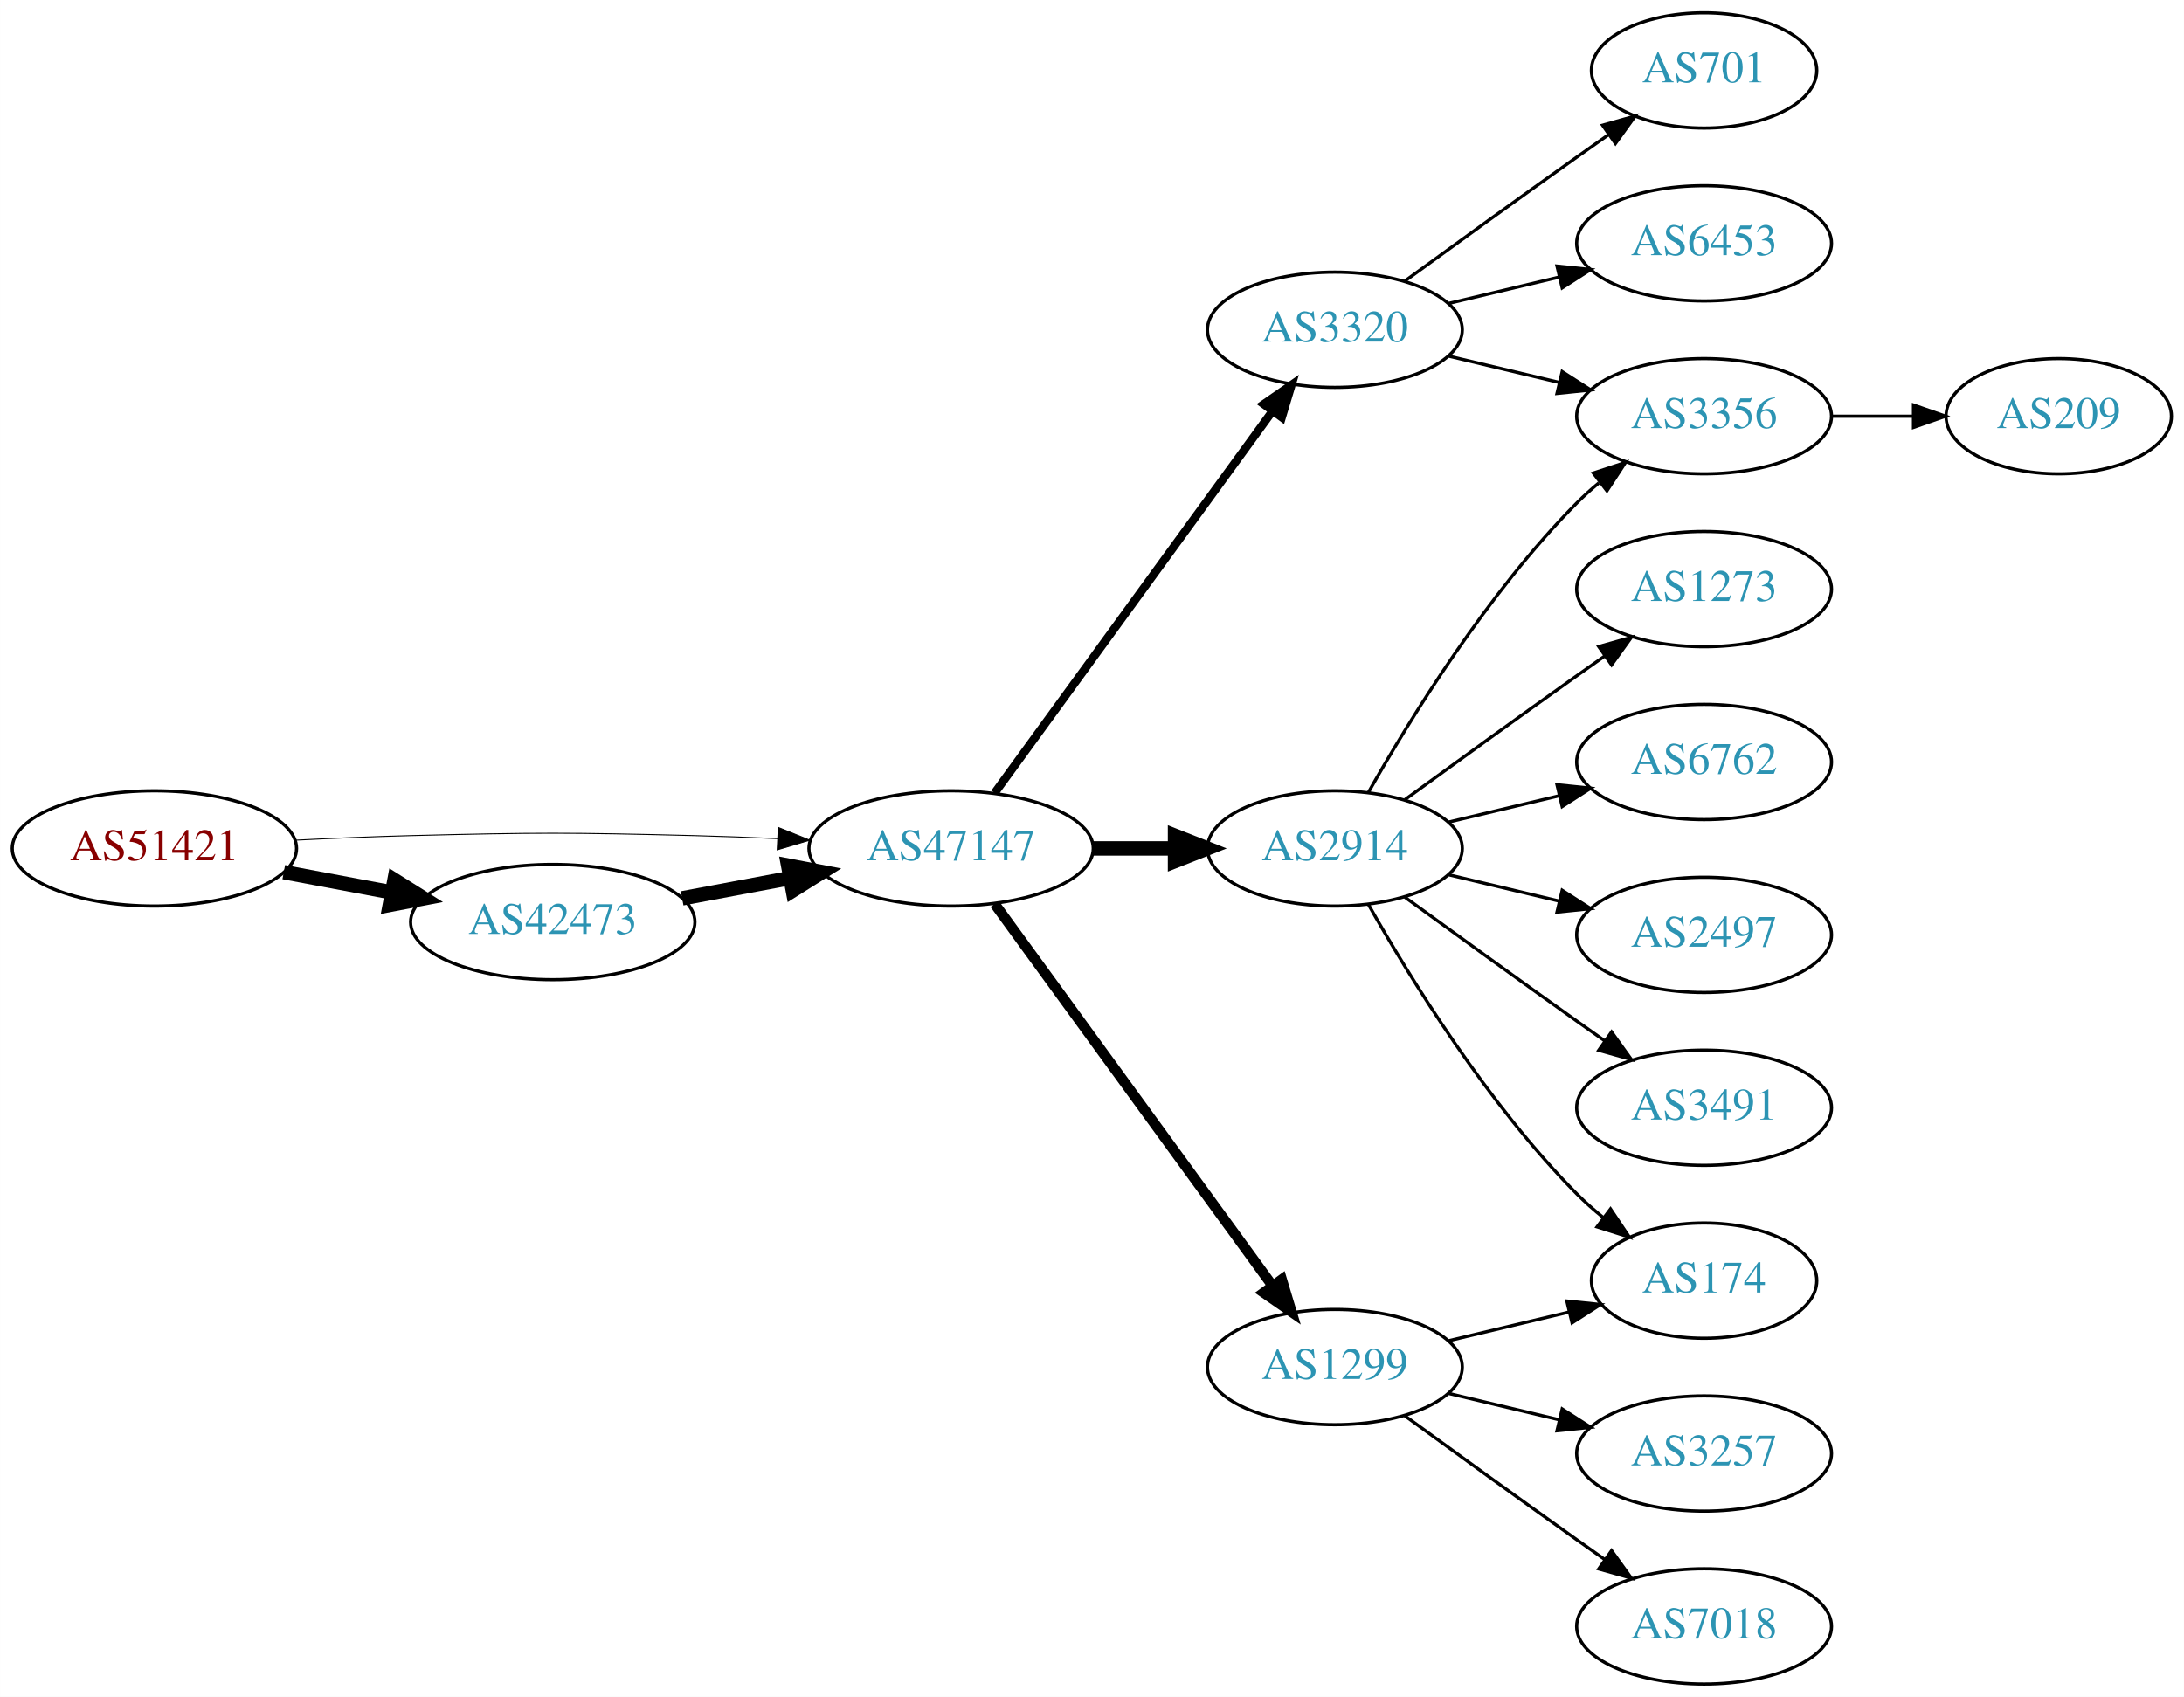
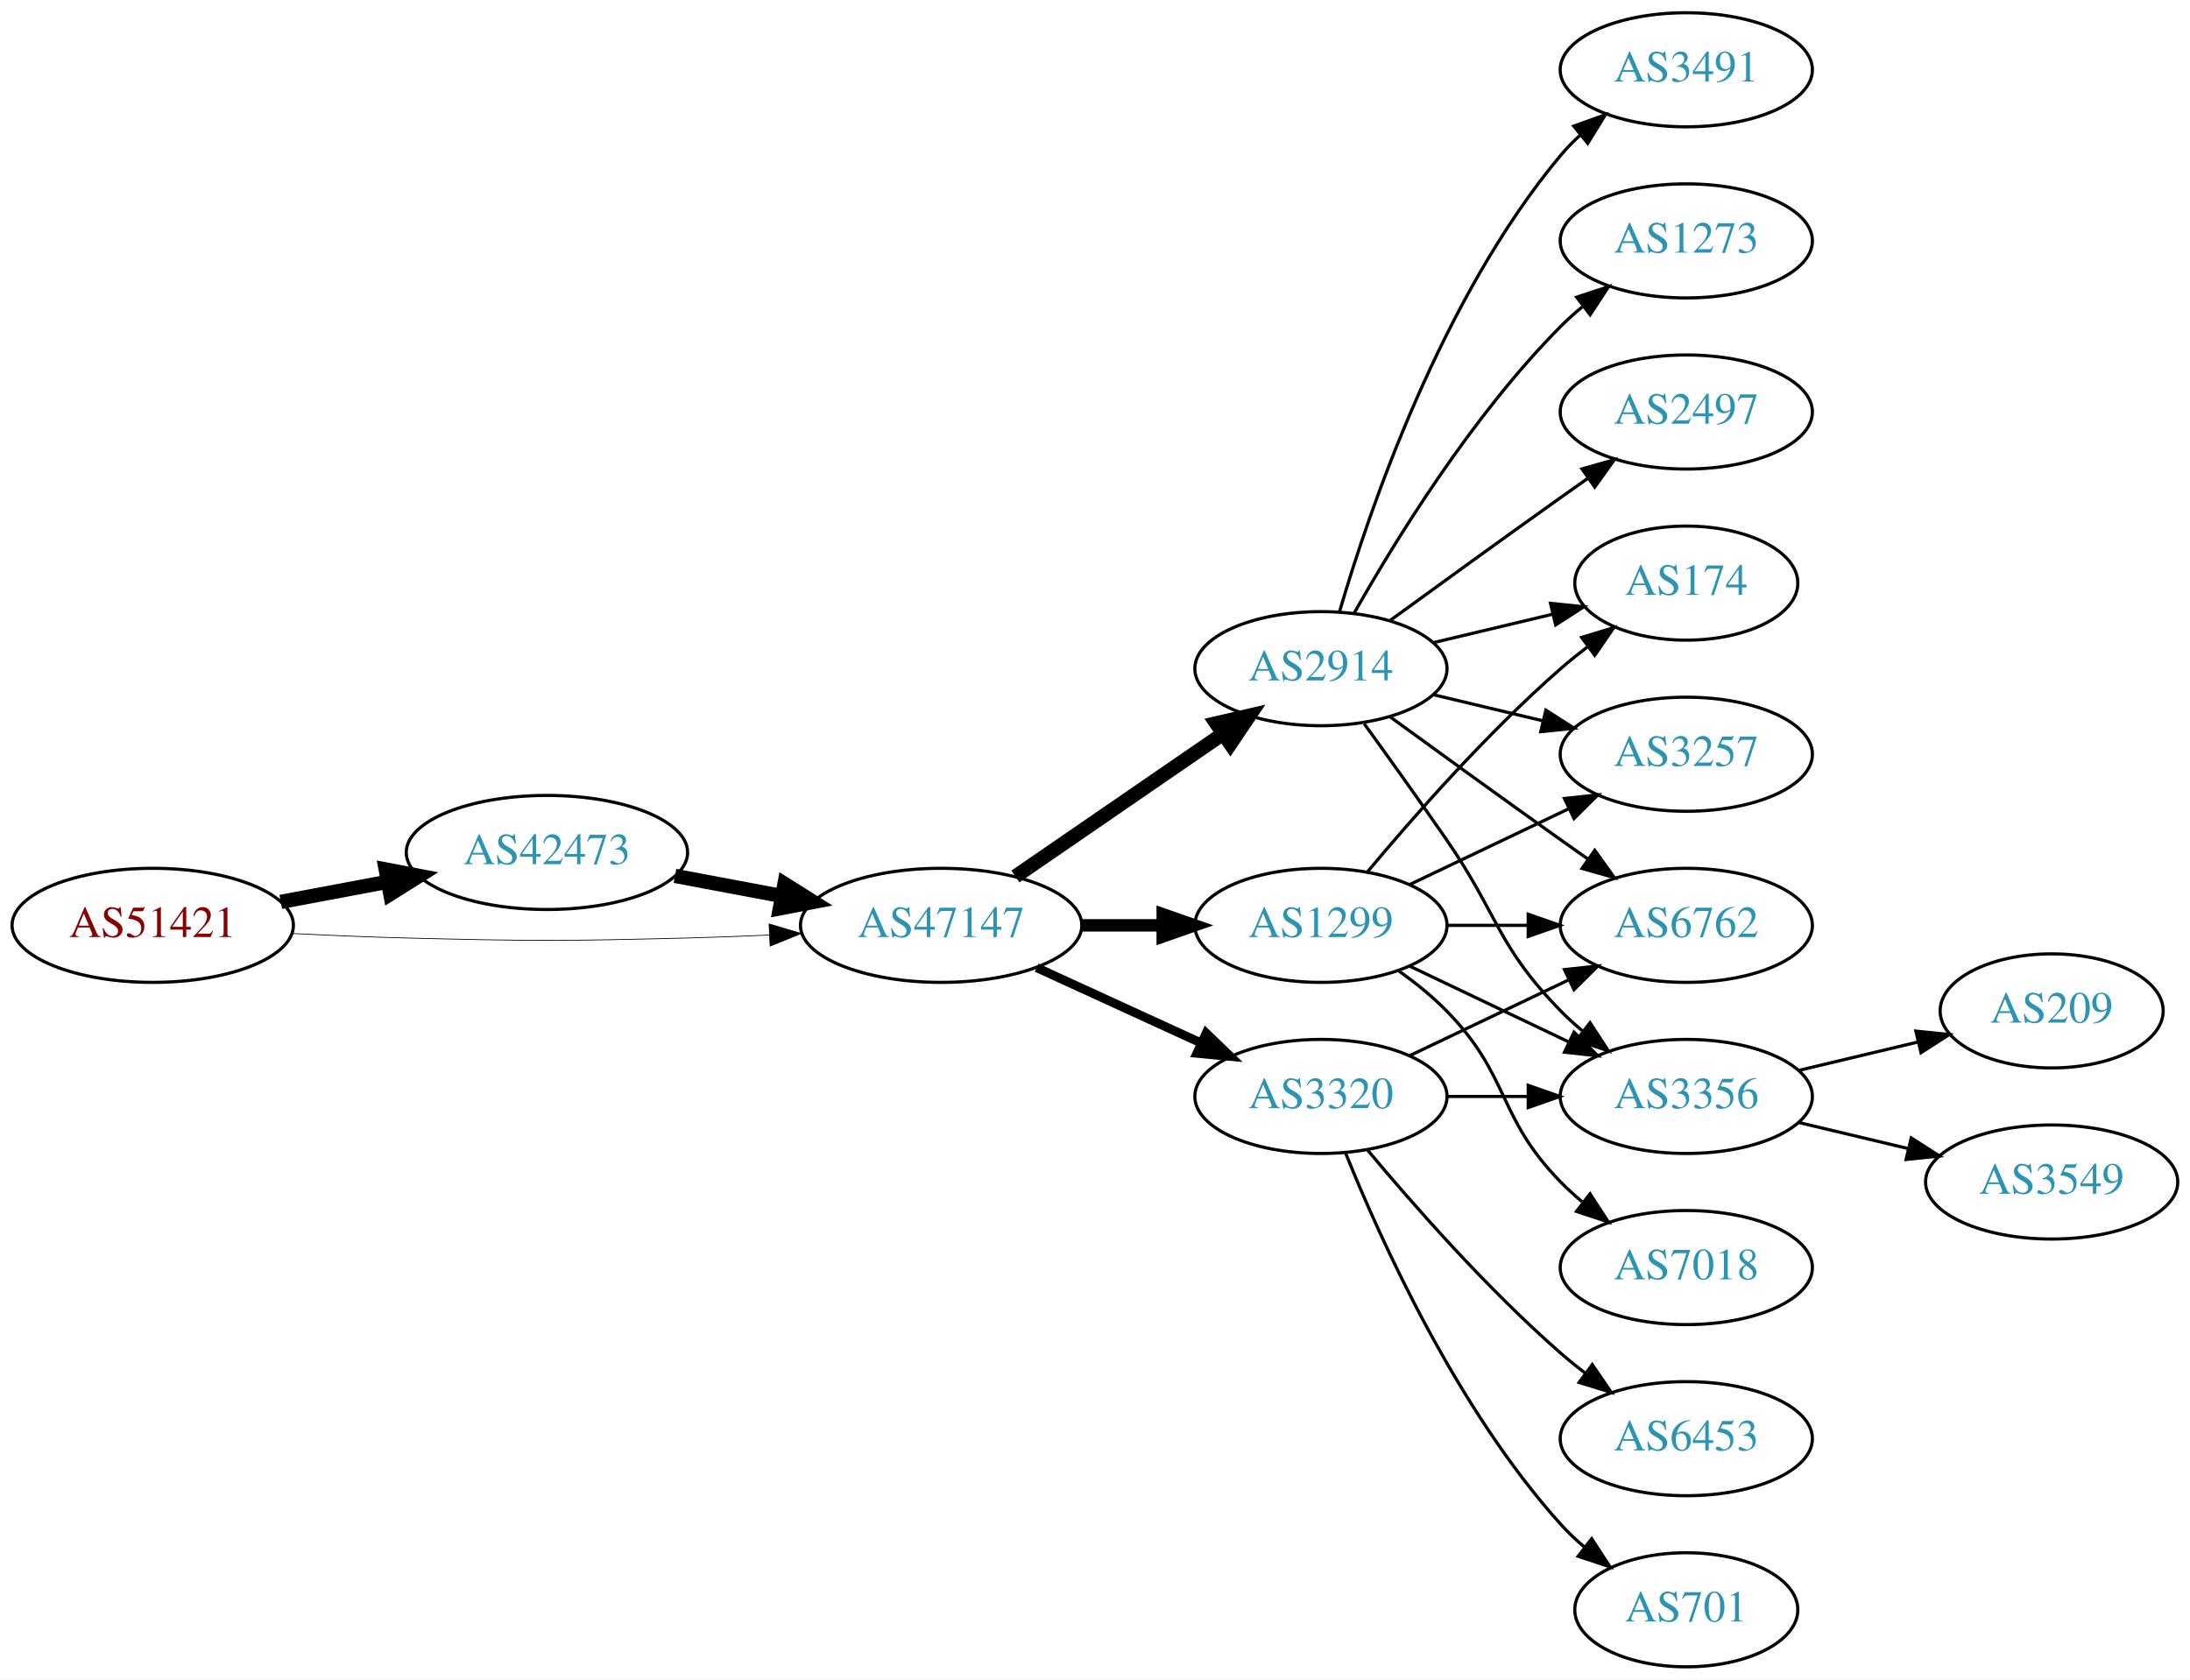
- <svg xmlns="http://www.w3.org/2000/svg" xmlns:xlink="http://www.w3.org/1999/xlink" width="682pt" height="530pt" viewBox="0.00 0.00 681.96 530.00">
+ <svg xmlns="http://www.w3.org/2000/svg" xmlns:xlink="http://www.w3.org/1999/xlink" width="691pt" height="530pt" viewBox="0.00 0.00 691.06 530.00">
  <g id="graph0" class="graph" transform="scale(1 1) rotate(0) translate(4 526)">
-     <polygon fill="white" stroke="none" points="-4,4 -4,-526 677.956,-526 677.956,4 -4,4" />
+     <polygon fill="white" stroke="none" points="-4,4 -4,-526 687.055,-526 687.055,4 -4,4" />
    <g id="node1" class="node">
      <g id="a_node1">
        <a xlink:href="/asn/51421" xlink:title="AS51421 ~ Heinrich THURNER [AT]">
-           <ellipse fill="#ffffff" stroke="black" cx="44.196" cy="-261" rx="44.393" ry="18" />
-           <text text-anchor="middle" x="44.196" y="-257.3" font-family="Times,serif" font-size="14.00" fill="#880000">AS51421</text>
+           <ellipse fill="#ffffff" stroke="black" cx="44.196" cy="-234" rx="44.393" ry="18" />
+           <text text-anchor="middle" x="44.196" y="-230.3" font-family="Times,serif" font-size="14.00" fill="#880000">AS51421</text>
        </a>
      </g>
    </g>
    <g id="node2" class="node">
      <g id="a_node2">
        <a xlink:href="/asn/42473" xlink:title="AS42473 ~ ANEXIA Internetdienstleistungs GmbH [AT]">
-           <ellipse fill="#ffffff" stroke="black" cx="168.588" cy="-238" rx="44.393" ry="18" />
-           <text text-anchor="middle" x="168.588" y="-234.3" font-family="Times,serif" font-size="14.00" fill="#2c94b3">AS42473</text>
+           <ellipse fill="#ffffff" stroke="black" cx="168.588" cy="-257" rx="44.393" ry="18" />
+           <text text-anchor="middle" x="168.588" y="-253.3" font-family="Times,serif" font-size="14.00" fill="#2c94b3">AS42473</text>
        </a>
      </g>
    </g>
    <g id="edge1" class="edge">
-       <path fill="none" stroke="black" stroke-width="4.5" d="M84.595,-253.596C95.296,-251.585 107.019,-249.382 118.196,-247.282" />
-       <polygon fill="black" stroke="black" stroke-width="4.5" points="119.162,-251.107 128.263,-245.39 117.707,-243.367 119.162,-251.107" />
+       <path fill="none" stroke="black" stroke-width="4.5" d="M84.595,-241.404C95.296,-243.415 107.019,-245.618 118.196,-247.718" />
+       <polygon fill="black" stroke="black" stroke-width="4.5" points="117.707,-251.633 128.263,-249.61 119.162,-243.893 117.707,-251.633" />
    </g>
    <g id="node3" class="node">
      <g id="a_node3">
        <a xlink:href="/asn/47147" xlink:title="AS47147 ~ ANEXIA Internetdienstleistungs GmbH [AT]">
-           <ellipse fill="#ffffff" stroke="black" cx="292.98" cy="-261" rx="44.393" ry="18" />
-           <text text-anchor="middle" x="292.98" y="-257.3" font-family="Times,serif" font-size="14.00" fill="#2c94b3">AS47147</text>
+           <ellipse fill="#ffffff" stroke="black" cx="292.98" cy="-234" rx="44.393" ry="18" />
+           <text text-anchor="middle" x="292.98" y="-230.3" font-family="Times,serif" font-size="14.00" fill="#2c94b3">AS47147</text>
        </a>
      </g>
    </g>
    <g id="edge2" class="edge">
-       <path fill="none" stroke="black" stroke-width="0.3" d="M88.339,-263.575C100.033,-264.165 112.694,-264.705 124.392,-265 163.665,-265.991 173.511,-265.991 212.784,-265 221.192,-264.788 230.098,-264.449 238.784,-264.056" />
-       <polygon fill="black" stroke="black" stroke-width="0.3" points="239.017,-267.549 248.838,-263.575 238.682,-260.557 239.017,-267.549" />
+       <path fill="none" stroke="black" stroke-width="0.237" d="M88.339,-231.425C100.033,-230.835 112.694,-230.295 124.392,-230 163.665,-229.009 173.511,-229.009 212.784,-230 221.192,-230.212 230.098,-230.551 238.784,-230.944" />
+       <polygon fill="black" stroke="black" stroke-width="0.237" points="238.682,-234.443 248.838,-231.425 239.017,-227.451 238.682,-234.443" />
    </g>
    <g id="edge3" class="edge">
-       <path fill="none" stroke="black" stroke-width="4.5" d="M208.988,-245.404C219.688,-247.415 231.411,-249.618 242.589,-251.718" />
-       <polygon fill="black" stroke="black" stroke-width="4.5" points="242.1,-255.633 252.655,-253.61 243.554,-247.893 242.1,-255.633" />
+       <path fill="none" stroke="black" stroke-width="4.5" d="M208.988,-249.596C219.688,-247.585 231.411,-245.382 242.589,-243.282" />
+       <polygon fill="black" stroke="black" stroke-width="4.5" points="243.554,-247.107 252.655,-241.39 242.1,-239.367 243.554,-247.107" />
    </g>
    <g id="node4" class="node">
      <g id="a_node4">
        <a xlink:href="/asn/2914" xlink:title="AS2914 ~ NTT America, Inc. [US]">
-           <ellipse fill="#ffffff" stroke="black" cx="412.823" cy="-261" rx="39.794" ry="18" />
-           <text text-anchor="middle" x="412.823" y="-257.3" font-family="Times,serif" font-size="14.00" fill="#2c94b3">AS2914</text>
+           <ellipse fill="#ffffff" stroke="black" cx="412.823" cy="-315" rx="39.794" ry="18" />
+           <text text-anchor="middle" x="412.823" y="-311.3" font-family="Times,serif" font-size="14.00" fill="#2c94b3">AS2914</text>
        </a>
      </g>
    </g>
    <g id="edge4" class="edge">
-       <path fill="none" stroke="black" stroke-width="4.5" d="M337.191,-261C345.504,-261 354.267,-261 362.749,-261" />
-       <polygon fill="black" stroke="black" stroke-width="4.5" points="362.908,-264.938 372.908,-261 362.908,-257.063 362.908,-264.938" />
+       <path fill="none" stroke="black" stroke-width="4.5" d="M316.423,-249.426C335.004,-262.198 361.565,-280.455 381.945,-294.463" />
+       <polygon fill="black" stroke="black" stroke-width="4.5" points="379.788,-297.758 390.259,-300.178 384.249,-291.269 379.788,-297.758" />
    </g>
    <g id="node5" class="node">
      <g id="a_node5">
        <a xlink:href="/asn/1299" xlink:title="AS1299 ~ Telia Carrier [EU]">
-           <ellipse fill="#ffffff" stroke="black" cx="412.823" cy="-99" rx="39.794" ry="18" />
-           <text text-anchor="middle" x="412.823" y="-95.3" font-family="Times,serif" font-size="14.00" fill="#2c94b3">AS1299</text>
+           <ellipse fill="#ffffff" stroke="black" cx="412.823" cy="-234" rx="39.794" ry="18" />
+           <text text-anchor="middle" x="412.823" y="-230.3" font-family="Times,serif" font-size="14.00" fill="#2c94b3">AS1299</text>
        </a>
      </g>
    </g>
    <g id="edge5" class="edge">
-       <path fill="none" stroke="black" stroke-width="3.214" d="M306.592,-243.663C327.412,-215.04 369.075,-157.767 393.264,-124.514" />
-       <polygon fill="black" stroke="black" stroke-width="3.214" points="396.25,-126.358 399.302,-116.212 390.589,-122.24 396.25,-126.358" />
+       <path fill="none" stroke="black" stroke-width="3.938" d="M337.191,-234C345.504,-234 354.267,-234 362.749,-234" />
+       <polygon fill="black" stroke="black" stroke-width="3.938" points="362.908,-237.5 372.908,-234 362.908,-230.5 362.908,-237.5" />
    </g>
    <g id="node6" class="node">
      <g id="a_node6">
        <a xlink:href="/asn/3320" xlink:title="AS3320 ~ DTAG [DE]">
-           <ellipse fill="#ffffff" stroke="black" cx="412.823" cy="-423" rx="39.794" ry="18" />
-           <text text-anchor="middle" x="412.823" y="-419.3" font-family="Times,serif" font-size="14.00" fill="#2c94b3">AS3320</text>
+           <ellipse fill="#ffffff" stroke="black" cx="412.823" cy="-180" rx="39.794" ry="18" />
+           <text text-anchor="middle" x="412.823" y="-176.3" font-family="Times,serif" font-size="14.00" fill="#2c94b3">AS3320</text>
        </a>
      </g>
    </g>
    <g id="edge6" class="edge">
-       <path fill="none" stroke="black" stroke-width="2.571" d="M306.592,-278.337C327.412,-306.96 369.075,-364.233 393.264,-397.486" />
-       <polygon fill="black" stroke="black" stroke-width="2.571" points="390.589,-399.76 399.302,-405.788 396.25,-395.642 390.589,-399.76" />
+       <path fill="none" stroke="black" stroke-width="2.812" d="M323.11,-220.652C338.721,-213.498 358.119,-204.609 374.791,-196.97" />
+       <polygon fill="black" stroke="black" stroke-width="2.812" points="376.61,-199.986 384.243,-192.638 373.694,-193.622 376.61,-199.986" />
    </g>
    <g id="node7" class="node">
      <g id="a_node7">
-         <a xlink:href="/asn/1273" xlink:title="AS1273 ~ Vodafone Group PLC [EU]">
-           <ellipse fill="#ffffff" stroke="black" cx="528.116" cy="-342" rx="39.794" ry="18" />
-           <text text-anchor="middle" x="528.116" y="-338.3" font-family="Times,serif" font-size="14.00" fill="#2c94b3">AS1273</text>
+         <a xlink:href="/asn/3491" xlink:title="AS3491 ~ PCCW Global, Inc. [US]">
+           <ellipse fill="#ffffff" stroke="black" cx="528.116" cy="-504" rx="39.794" ry="18" />
+           <text text-anchor="middle" x="528.116" y="-500.3" font-family="Times,serif" font-size="14.00" fill="#2c94b3">AS3491</text>
        </a>
      </g>
    </g>
    <g id="edge7" class="edge">
-       <path fill="none" stroke="black" d="M434.671,-276.222C449.605,-287.091 470.219,-302.025 488.469,-315 491.29,-317.005 494.233,-319.085 497.181,-321.159" />
-       <polygon fill="black" stroke="black" points="495.208,-324.05 505.406,-326.926 499.227,-318.319 495.208,-324.05" />
+       <path fill="none" stroke="black" d="M418.697,-333.002C428.011,-364.844 450.828,-431.981 488.469,-477 490.34,-479.237 492.438,-481.374 494.664,-483.396" />
+       <polygon fill="black" stroke="black" points="492.608,-486.234 502.583,-489.804 497.011,-480.793 492.608,-486.234" />
    </g>
    <g id="node8" class="node">
      <g id="a_node8">
-         <a xlink:href="/asn/3356" xlink:title="AS3356 ~ Level 3 Parent, LLC [US]">
-           <ellipse fill="#ffffff" stroke="black" cx="528.116" cy="-396" rx="39.794" ry="18" />
-           <text text-anchor="middle" x="528.116" y="-392.3" font-family="Times,serif" font-size="14.00" fill="#2c94b3">AS3356</text>
+         <a xlink:href="/asn/6762" xlink:title="AS6762 ~ TELECOM ITALIA SPARKLE S.p.A. [IT]">
+           <ellipse fill="#ffffff" stroke="black" cx="528.116" cy="-234" rx="39.794" ry="18" />
+           <text text-anchor="middle" x="528.116" y="-230.3" font-family="Times,serif" font-size="14.00" fill="#2c94b3">AS6762</text>
        </a>
      </g>
    </g>
    <g id="edge8" class="edge">
-       <path fill="none" stroke="black" d="M423.283,-278.49C436.065,-301.096 460.497,-340.886 488.469,-369 490.58,-371.121 492.876,-373.188 495.262,-375.171" />
-       <polygon fill="black" stroke="black" points="493.514,-378.242 503.577,-381.556 497.777,-372.69 493.514,-378.242" />
+       <path fill="none" stroke="black" d="M434.671,-299.778C449.605,-288.909 470.219,-273.975 488.469,-261 491.29,-258.995 494.233,-256.915 497.181,-254.841" />
+       <polygon fill="black" stroke="black" points="499.227,-257.681 505.406,-249.074 495.208,-251.95 499.227,-257.681" />
    </g>
    <g id="node9" class="node">
      <g id="a_node9">
-         <a xlink:href="/asn/6762" xlink:title="AS6762 ~ TELECOM ITALIA SPARKLE S.p.A. [IT]">
-           <ellipse fill="#ffffff" stroke="black" cx="528.116" cy="-288" rx="39.794" ry="18" />
-           <text text-anchor="middle" x="528.116" y="-284.3" font-family="Times,serif" font-size="14.00" fill="#2c94b3">AS6762</text>
+         <a xlink:href="/asn/3356" xlink:title="AS3356 ~ Level 3 Parent, LLC [US]">
+           <ellipse fill="#ffffff" stroke="black" cx="528.116" cy="-180" rx="39.794" ry="18" />
+           <text text-anchor="middle" x="528.116" y="-176.3" font-family="Times,serif" font-size="14.00" fill="#2c94b3">AS3356</text>
        </a>
      </g>
    </g>
    <g id="edge9" class="edge">
-       <path fill="none" stroke="black" d="M448.43,-269.248C459.301,-271.838 471.456,-274.735 482.898,-277.462" />
-       <polygon fill="black" stroke="black" points="482.182,-280.889 492.721,-279.803 483.804,-274.08 482.182,-280.889" />
+       <path fill="none" stroke="black" d="M426.502,-297.594C434.118,-287.063 443.95,-273.33 452.469,-261 468.865,-237.269 468.297,-227.617 488.469,-207 490.562,-204.861 492.846,-202.782 495.222,-200.79" />
+       <polygon fill="black" stroke="black" points="497.741,-203.268 503.522,-194.389 493.466,-197.725 497.741,-203.268" />
    </g>
    <g id="node10" class="node">
      <g id="a_node10">
        <a xlink:href="/asn/174" xlink:title="AS174 ~ Cogent Communications [US]">
-           <ellipse fill="#ffffff" stroke="black" cx="528.116" cy="-126" rx="35.194" ry="18" />
-           <text text-anchor="middle" x="528.116" y="-122.3" font-family="Times,serif" font-size="14.00" fill="#2c94b3">AS174</text>
+           <ellipse fill="#ffffff" stroke="black" cx="528.116" cy="-342" rx="35.194" ry="18" />
+           <text text-anchor="middle" x="528.116" y="-338.3" font-family="Times,serif" font-size="14.00" fill="#2c94b3">AS174</text>
        </a>
      </g>
    </g>
    <g id="edge10" class="edge">
-       <path fill="none" stroke="black" d="M423.283,-243.51C436.065,-220.904 460.497,-181.114 488.469,-153 490.97,-150.487 493.73,-148.051 496.591,-145.739" />
-       <polygon fill="black" stroke="black" points="498.892,-148.389 504.789,-139.587 494.69,-142.79 498.892,-148.389" />
+       <path fill="none" stroke="black" d="M448.43,-323.248C460.225,-326.058 473.529,-329.229 485.797,-332.153" />
+       <polygon fill="black" stroke="black" points="485.263,-335.624 495.802,-334.537 486.886,-328.814 485.263,-335.624" />
    </g>
    <g id="node11" class="node">
      <g id="a_node11">
-         <a xlink:href="/asn/2497" xlink:title="AS2497 ~ Internet Initiative Japan Inc. [JP]">
-           <ellipse fill="#ffffff" stroke="black" cx="528.116" cy="-234" rx="39.794" ry="18" />
-           <text text-anchor="middle" x="528.116" y="-230.3" font-family="Times,serif" font-size="14.00" fill="#2c94b3">AS2497</text>
+         <a xlink:href="/asn/1273" xlink:title="AS1273 ~ Vodafone Group PLC [EU]">
+           <ellipse fill="#ffffff" stroke="black" cx="528.116" cy="-450" rx="39.794" ry="18" />
+           <text text-anchor="middle" x="528.116" y="-446.3" font-family="Times,serif" font-size="14.00" fill="#2c94b3">AS1273</text>
        </a>
      </g>
    </g>
    <g id="edge11" class="edge">
-       <path fill="none" stroke="black" d="M448.43,-252.752C459.301,-250.162 471.456,-247.265 482.898,-244.538" />
-       <polygon fill="black" stroke="black" points="483.804,-247.92 492.721,-242.197 482.182,-241.111 483.804,-247.92" />
+       <path fill="none" stroke="black" d="M423.283,-332.49C436.065,-355.096 460.497,-394.886 488.469,-423 490.58,-425.121 492.876,-427.188 495.262,-429.171" />
+       <polygon fill="black" stroke="black" points="493.514,-432.242 503.577,-435.556 497.777,-426.69 493.514,-432.242" />
    </g>
    <g id="node12" class="node">
      <g id="a_node12">
-         <a xlink:href="/asn/3491" xlink:title="AS3491 ~ PCCW Global, Inc. [US]">
-           <ellipse fill="#ffffff" stroke="black" cx="528.116" cy="-180" rx="39.794" ry="18" />
-           <text text-anchor="middle" x="528.116" y="-176.3" font-family="Times,serif" font-size="14.00" fill="#2c94b3">AS3491</text>
+         <a xlink:href="/asn/3257" xlink:title="AS3257 ~ GTT [DE]">
+           <ellipse fill="#ffffff" stroke="black" cx="528.116" cy="-288" rx="39.794" ry="18" />
+           <text text-anchor="middle" x="528.116" y="-284.3" font-family="Times,serif" font-size="14.00" fill="#2c94b3">AS3257</text>
        </a>
      </g>
    </g>
    <g id="edge12" class="edge">
-       <path fill="none" stroke="black" d="M434.671,-245.778C449.605,-234.909 470.219,-219.975 488.469,-207 491.29,-204.995 494.233,-202.915 497.181,-200.841" />
-       <polygon fill="black" stroke="black" points="499.227,-203.681 505.406,-195.074 495.208,-197.95 499.227,-203.681" />
-     </g>
-     <g id="edge16" class="edge">
-       <path fill="none" stroke="black" d="M448.43,-107.248C460.225,-110.058 473.529,-113.229 485.797,-116.153" />
-       <polygon fill="black" stroke="black" points="485.263,-119.624 495.802,-118.537 486.886,-112.814 485.263,-119.624" />
+       <path fill="none" stroke="black" d="M448.43,-306.752C459.301,-304.162 471.456,-301.265 482.898,-298.538" />
+       <polygon fill="black" stroke="black" points="483.804,-301.92 492.721,-296.197 482.182,-295.111 483.804,-301.92" />
+     </g>
+     <g id="node13" class="node">
+       <g id="a_node13">
+         <a xlink:href="/asn/2497" xlink:title="AS2497 ~ Internet Initiative Japan Inc. [JP]">
+           <ellipse fill="#ffffff" stroke="black" cx="528.116" cy="-396" rx="39.794" ry="18" />
+           <text text-anchor="middle" x="528.116" y="-392.3" font-family="Times,serif" font-size="14.00" fill="#2c94b3">AS2497</text>
+         </a>
+       </g>
+     </g>
+     <g id="edge13" class="edge">
+       <path fill="none" stroke="black" d="M434.671,-330.222C449.605,-341.091 470.219,-356.025 488.469,-369 491.29,-371.005 494.233,-373.085 497.181,-375.159" />
+       <polygon fill="black" stroke="black" points="495.208,-378.05 505.406,-380.926 499.227,-372.319 495.208,-378.05" />
+     </g>
+     <g id="edge14" class="edge">
+       <path fill="none" stroke="black" d="M452.495,-234C460.698,-234 469.462,-234 477.994,-234" />
+       <polygon fill="black" stroke="black" points="478.233,-237.5 488.233,-234 478.233,-230.5 478.233,-237.5" />
+     </g>
+     <g id="edge18" class="edge">
+       <path fill="none" stroke="black" d="M440.959,-221.066C455.953,-213.919 474.774,-204.948 490.998,-197.215" />
+       <polygon fill="black" stroke="black" points="492.68,-200.291 500.201,-192.829 489.668,-193.972 492.68,-200.291" />
+     </g>
+     <g id="edge15" class="edge">
+       <path fill="none" stroke="black" d="M427.453,-250.817C441.736,-267.929 465.282,-294.745 488.469,-315 491.139,-317.332 494.012,-319.648 496.942,-321.886" />
+       <polygon fill="black" stroke="black" points="495.093,-324.87 505.234,-327.939 499.22,-319.216 495.093,-324.87" />
+     </g>
+     <g id="edge17" class="edge">
+       <path fill="none" stroke="black" d="M440.959,-246.934C455.953,-254.081 474.774,-263.052 490.998,-270.785" />
+       <polygon fill="black" stroke="black" points="489.668,-274.028 500.201,-275.171 492.68,-267.709 489.668,-274.028" />
    </g>
    <g id="node14" class="node">
      <g id="a_node14">
-         <a xlink:href="/asn/3257" xlink:title="AS3257 ~ GTT [DE]">
-           <ellipse fill="#ffffff" stroke="black" cx="528.116" cy="-72" rx="39.794" ry="18" />
-           <text text-anchor="middle" x="528.116" y="-68.3" font-family="Times,serif" font-size="14.00" fill="#2c94b3">AS3257</text>
-         </a>
-       </g>
-     </g>
-     <g id="edge14" class="edge">
-       <path fill="none" stroke="black" d="M448.43,-90.752C459.301,-88.162 471.456,-85.265 482.898,-82.538" />
-       <polygon fill="black" stroke="black" points="483.804,-85.92 492.721,-80.197 482.182,-79.111 483.804,-85.92" />
+         <a xlink:href="/asn/7018" xlink:title="AS7018 ~ AT&amp;T Services, Inc. [US]">
+           <ellipse fill="#ffffff" stroke="black" cx="528.116" cy="-126" rx="39.794" ry="18" />
+           <text text-anchor="middle" x="528.116" y="-122.3" font-family="Times,serif" font-size="14.00" fill="#2c94b3">AS7018</text>
+         </a>
+       </g>
+     </g>
+     <g id="edge16" class="edge">
+       <path fill="none" stroke="black" d="M437.417,-219.611C442.673,-215.852 448.005,-211.563 452.469,-207 472.642,-186.383 468.297,-173.617 488.469,-153 490.562,-150.861 492.846,-148.782 495.222,-146.79" />
+       <polygon fill="black" stroke="black" points="497.741,-149.268 503.522,-140.389 493.466,-143.725 497.741,-149.268" />
+     </g>
+     <g id="edge19" class="edge">
+       <path fill="none" stroke="black" d="M440.959,-192.934C455.953,-200.081 474.774,-209.052 490.998,-216.785" />
+       <polygon fill="black" stroke="black" points="489.668,-220.028 500.201,-221.171 492.68,-213.709 489.668,-220.028" />
+     </g>
+     <g id="edge20" class="edge">
+       <path fill="none" stroke="black" d="M452.495,-180C460.698,-180 469.462,-180 477.994,-180" />
+       <polygon fill="black" stroke="black" points="478.233,-183.5 488.233,-180 478.233,-176.5 478.233,-183.5" />
    </g>
    <g id="node15" class="node">
      <g id="a_node15">
-         <a xlink:href="/asn/7018" xlink:title="AS7018 ~ AT&amp;T Services, Inc. [US]">
-           <ellipse fill="#ffffff" stroke="black" cx="528.116" cy="-18" rx="39.794" ry="18" />
-           <text text-anchor="middle" x="528.116" y="-14.3" font-family="Times,serif" font-size="14.00" fill="#2c94b3">AS7018</text>
-         </a>
-       </g>
-     </g>
-     <g id="edge15" class="edge">
-       <path fill="none" stroke="black" d="M434.671,-83.778C449.605,-72.909 470.219,-57.975 488.469,-45 491.29,-42.995 494.233,-40.915 497.181,-38.841" />
-       <polygon fill="black" stroke="black" points="499.227,-41.681 505.406,-33.074 495.208,-35.95 499.227,-41.681" />
-     </g>
-     <g id="edge17" class="edge">
-       <path fill="none" stroke="black" d="M448.43,-414.752C459.301,-412.162 471.456,-409.265 482.898,-406.538" />
-       <polygon fill="black" stroke="black" points="483.804,-409.92 492.721,-404.197 482.182,-403.111 483.804,-409.92" />
+         <a xlink:href="/asn/6453" xlink:title="AS6453 ~ TATA COMMUNICATIONS (AMERICA) INC [US]">
+           <ellipse fill="#ffffff" stroke="black" cx="528.116" cy="-72" rx="39.794" ry="18" />
+           <text text-anchor="middle" x="528.116" y="-68.3" font-family="Times,serif" font-size="14.00" fill="#2c94b3">AS6453</text>
+         </a>
+       </g>
+     </g>
+     <g id="edge21" class="edge">
+       <path fill="none" stroke="black" d="M427.453,-163.183C441.736,-146.071 465.282,-119.255 488.469,-99 490.935,-96.846 493.574,-94.706 496.271,-92.628" />
+       <polygon fill="black" stroke="black" points="498.444,-95.375 504.425,-86.63 494.296,-89.736 498.444,-95.375" />
    </g>
    <g id="node16" class="node">
      <g id="a_node16">
        <a xlink:href="/asn/701" xlink:title="AS701 ~ UUNET [US]">
-           <ellipse fill="#ffffff" stroke="black" cx="528.116" cy="-504" rx="35.194" ry="18" />
-           <text text-anchor="middle" x="528.116" y="-500.3" font-family="Times,serif" font-size="14.00" fill="#2c94b3">AS701</text>
-         </a>
-       </g>
-     </g>
-     <g id="edge18" class="edge">
-       <path fill="none" stroke="black" d="M434.671,-438.222C449.605,-449.091 470.219,-464.025 488.469,-477 491.68,-479.282 495.049,-481.661 498.403,-484.018" />
-       <polygon fill="black" stroke="black" points="496.415,-486.899 506.614,-489.77 500.432,-481.166 496.415,-486.899" />
+           <ellipse fill="#ffffff" stroke="black" cx="528.116" cy="-18" rx="35.194" ry="18" />
+           <text text-anchor="middle" x="528.116" y="-14.3" font-family="Times,serif" font-size="14.00" fill="#2c94b3">AS701</text>
+         </a>
+       </g>
+     </g>
+     <g id="edge22" class="edge">
+       <path fill="none" stroke="black" d="M420.571,-162.213C431.622,-134.757 455.675,-81.422 488.469,-45 490.785,-42.428 493.39,-39.969 496.125,-37.657" />
+       <polygon fill="black" stroke="black" points="498.264,-40.428 504.049,-31.552 493.991,-34.883 498.264,-40.428" />
    </g>
    <g id="node17" class="node">
      <g id="a_node17">
-         <a xlink:href="/asn/6453" xlink:title="AS6453 ~ TATA COMMUNICATIONS (AMERICA) INC [US]">
-           <ellipse fill="#ffffff" stroke="black" cx="528.116" cy="-450" rx="39.794" ry="18" />
-           <text text-anchor="middle" x="528.116" y="-446.3" font-family="Times,serif" font-size="14.00" fill="#2c94b3">AS6453</text>
-         </a>
-       </g>
-     </g>
-     <g id="edge19" class="edge">
-       <path fill="none" stroke="black" d="M448.43,-431.248C459.301,-433.838 471.456,-436.735 482.898,-439.462" />
-       <polygon fill="black" stroke="black" points="482.182,-442.889 492.721,-441.803 483.804,-436.08 482.182,-442.889" />
-     </g>
-     <g id="node13" class="node">
-       <g id="a_node13">
        <a xlink:href="/asn/209" xlink:title="AS209 ~ CenturyLink Communications, LLC [US]">
-           <ellipse fill="#ffffff" stroke="black" cx="638.859" cy="-396" rx="35.194" ry="18" />
-           <text text-anchor="middle" x="638.859" y="-392.3" font-family="Times,serif" font-size="14.00" fill="#2c94b3">AS209</text>
-         </a>
-       </g>
-     </g>
-     <g id="edge13" class="edge">
-       <path fill="none" stroke="black" d="M568.068,-396C576.3,-396 585.046,-396 593.462,-396" />
-       <polygon fill="black" stroke="black" points="593.507,-399.5 603.507,-396 593.507,-392.5 593.507,-399.5" />
+           <ellipse fill="#ffffff" stroke="black" cx="643.409" cy="-207" rx="35.194" ry="18" />
+           <text text-anchor="middle" x="643.409" y="-203.3" font-family="Times,serif" font-size="14.00" fill="#2c94b3">AS209</text>
+         </a>
+       </g>
+     </g>
+     <g id="edge23" class="edge">
+       <path fill="none" stroke="black" d="M563.723,-188.248C575.518,-191.058 588.822,-194.229 601.09,-197.153" />
+       <polygon fill="black" stroke="black" points="600.556,-200.624 611.095,-199.537 602.179,-193.814 600.556,-200.624" />
+     </g>
+     <g id="node18" class="node">
+       <g id="a_node18">
+         <a xlink:href="/asn/3549" xlink:title="AS3549 ~ Level 3 Parent, LLC [US]">
+           <ellipse fill="#ffffff" stroke="black" cx="643.409" cy="-153" rx="39.794" ry="18" />
+           <text text-anchor="middle" x="643.409" y="-149.3" font-family="Times,serif" font-size="14.00" fill="#2c94b3">AS3549</text>
+         </a>
+       </g>
+     </g>
+     <g id="edge24" class="edge">
+       <path fill="none" stroke="black" d="M563.723,-171.752C574.594,-169.162 586.749,-166.265 598.191,-163.538" />
+       <polygon fill="black" stroke="black" points="599.097,-166.92 608.014,-161.197 597.475,-160.111 599.097,-166.92" />
    </g>
  </g>
</svg>
